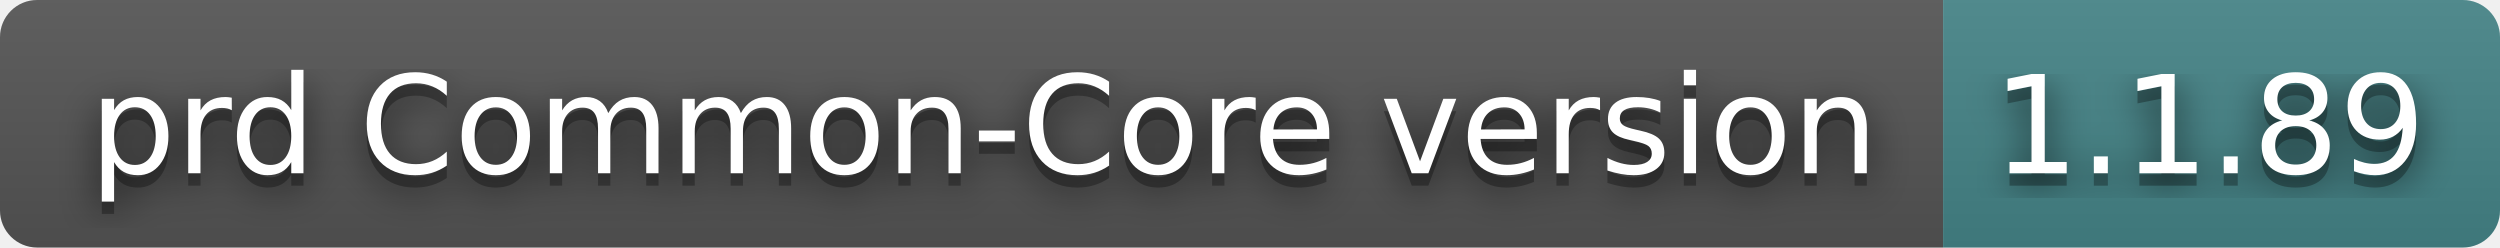
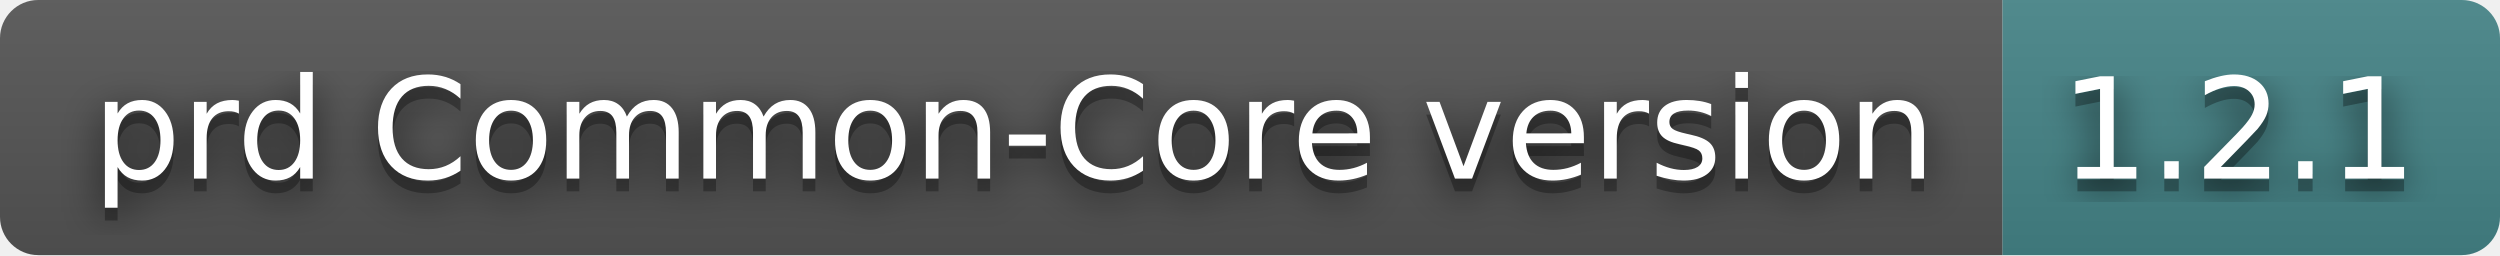
- <svg xmlns="http://www.w3.org/2000/svg" width="202" height="20" role="img" aria-label="prd Common-Core version: 1.1.89">
+ <svg xmlns="http://www.w3.org/2000/svg" width="196" height="20" role="img" aria-label="prd Common-Core version: 1.2.1">
  <filter id="blur">
    <feGaussianBlur in="SourceGraphic" stdDeviation="16" />
  </filter>
  <linearGradient id="s" x2="0" y2="100%">
    <stop offset="0" stop-color="#bbb" stop-opacity=".1" />
    <stop offset="1" stop-opacity=".1" />
  </linearGradient>
  <clipPath id="r">
-     <rect width="202" height="20" rx="3" fill="#fff" />
+     <rect width="196" height="20" rx="3" fill="#fff" />
  </clipPath>
  <g clip-path="url(#r)">
    <rect width="157" height="20" fill="#555" />
-     <rect x="157" width="45" height="20" fill="#458588" />
-     <rect width="202" height="20" fill="url(#s)" />
+     <rect x="157" width="39" height="20" fill="#458588" />
+     <rect width="196" height="20" fill="url(#s)" />
  </g>
  <g fill="#fff" text-anchor="middle" font-family="Verdana,Geneva,DejaVu Sans,sans-serif" text-rendering="geometricPrecision" font-size="110">
    <text aria-hidden="true" x="795" y="150" fill="#010101" fill-opacity=".80" filter="url(#blur)" transform="scale(.1)" textLength="1470">prd Common-Core version</text>
    <text aria-hidden="true" x="795" y="150" fill="#010101" fill-opacity=".3" transform="scale(.1)" textLength="1470">prd Common-Core version</text>
    <text x="795" y="140" transform="scale(.1)" fill="#fff" textLength="1470">prd Common-Core version</text>
-     <text aria-hidden="true" x="1785" y="150" fill="#010101" fill-opacity=".80" filter="url(#blur)" transform="scale(.1)" textLength="350">1.1.89</text>
-     <text aria-hidden="true" x="1785" y="150" fill="#010101" fill-opacity=".3" transform="scale(.1)" textLength="350">1.1.89</text>
-     <text x="1785" y="140" transform="scale(.1)" fill="#fff" textLength="350">1.1.89</text>
+     <text aria-hidden="true" x="1755" y="150" fill="#010101" fill-opacity=".80" filter="url(#blur)" transform="scale(.1)" textLength="290">1.2.1</text>
+     <text aria-hidden="true" x="1755" y="150" fill="#010101" fill-opacity=".3" transform="scale(.1)" textLength="290">1.2.1</text>
+     <text x="1755" y="140" transform="scale(.1)" fill="#fff" textLength="290">1.2.1</text>
  </g>
</svg>
